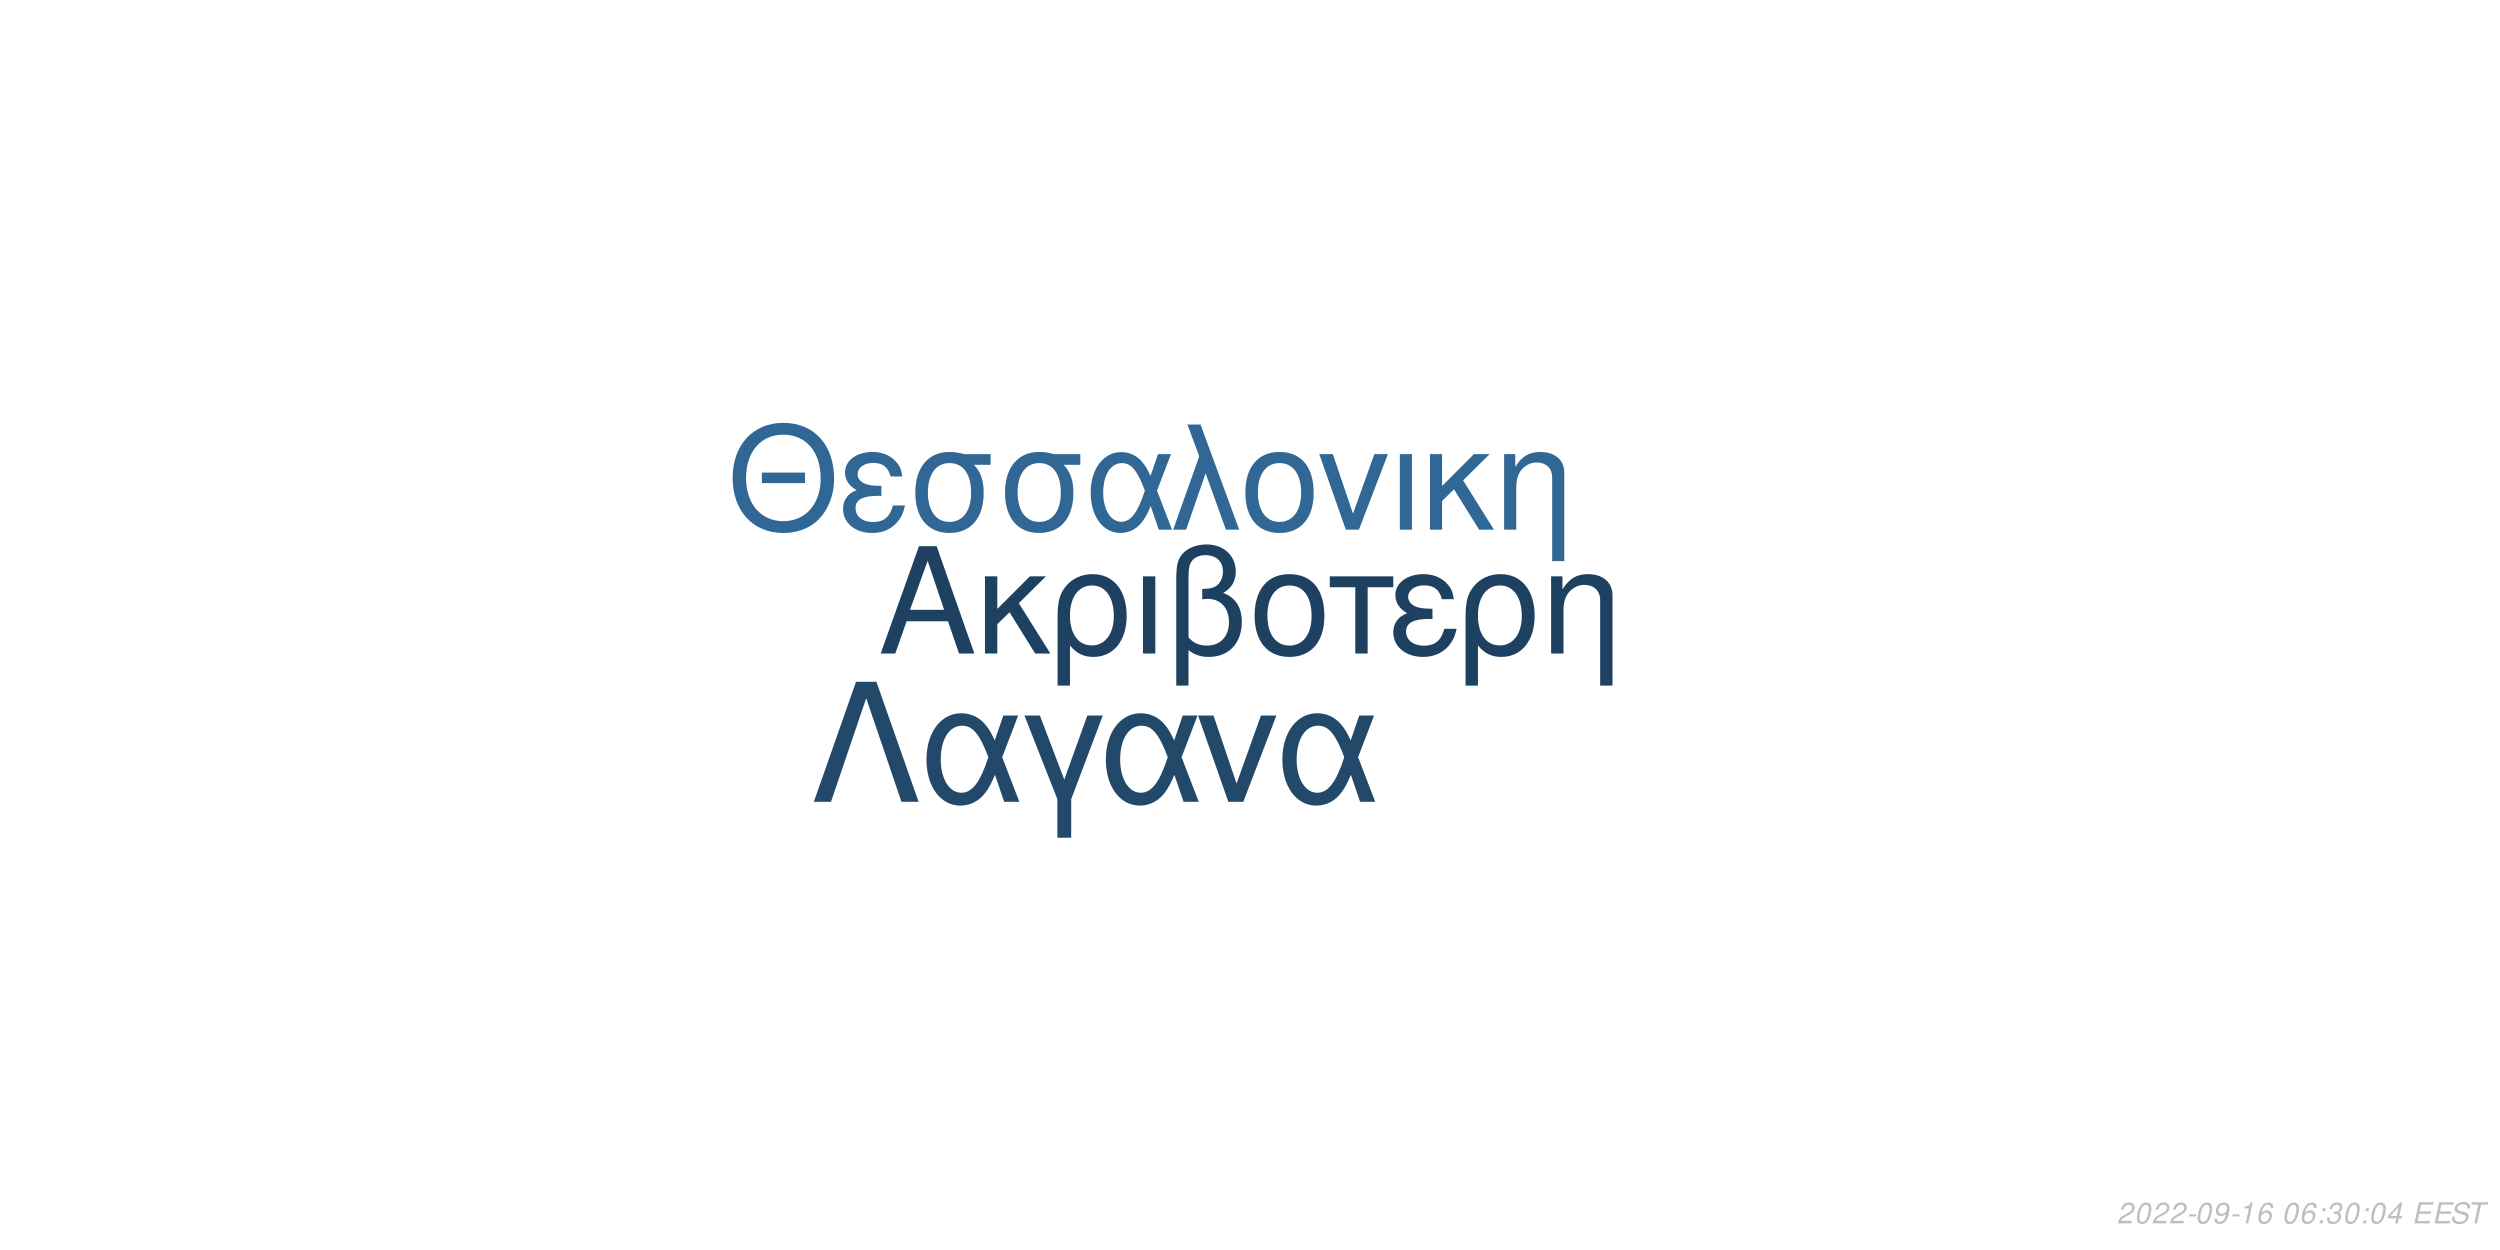
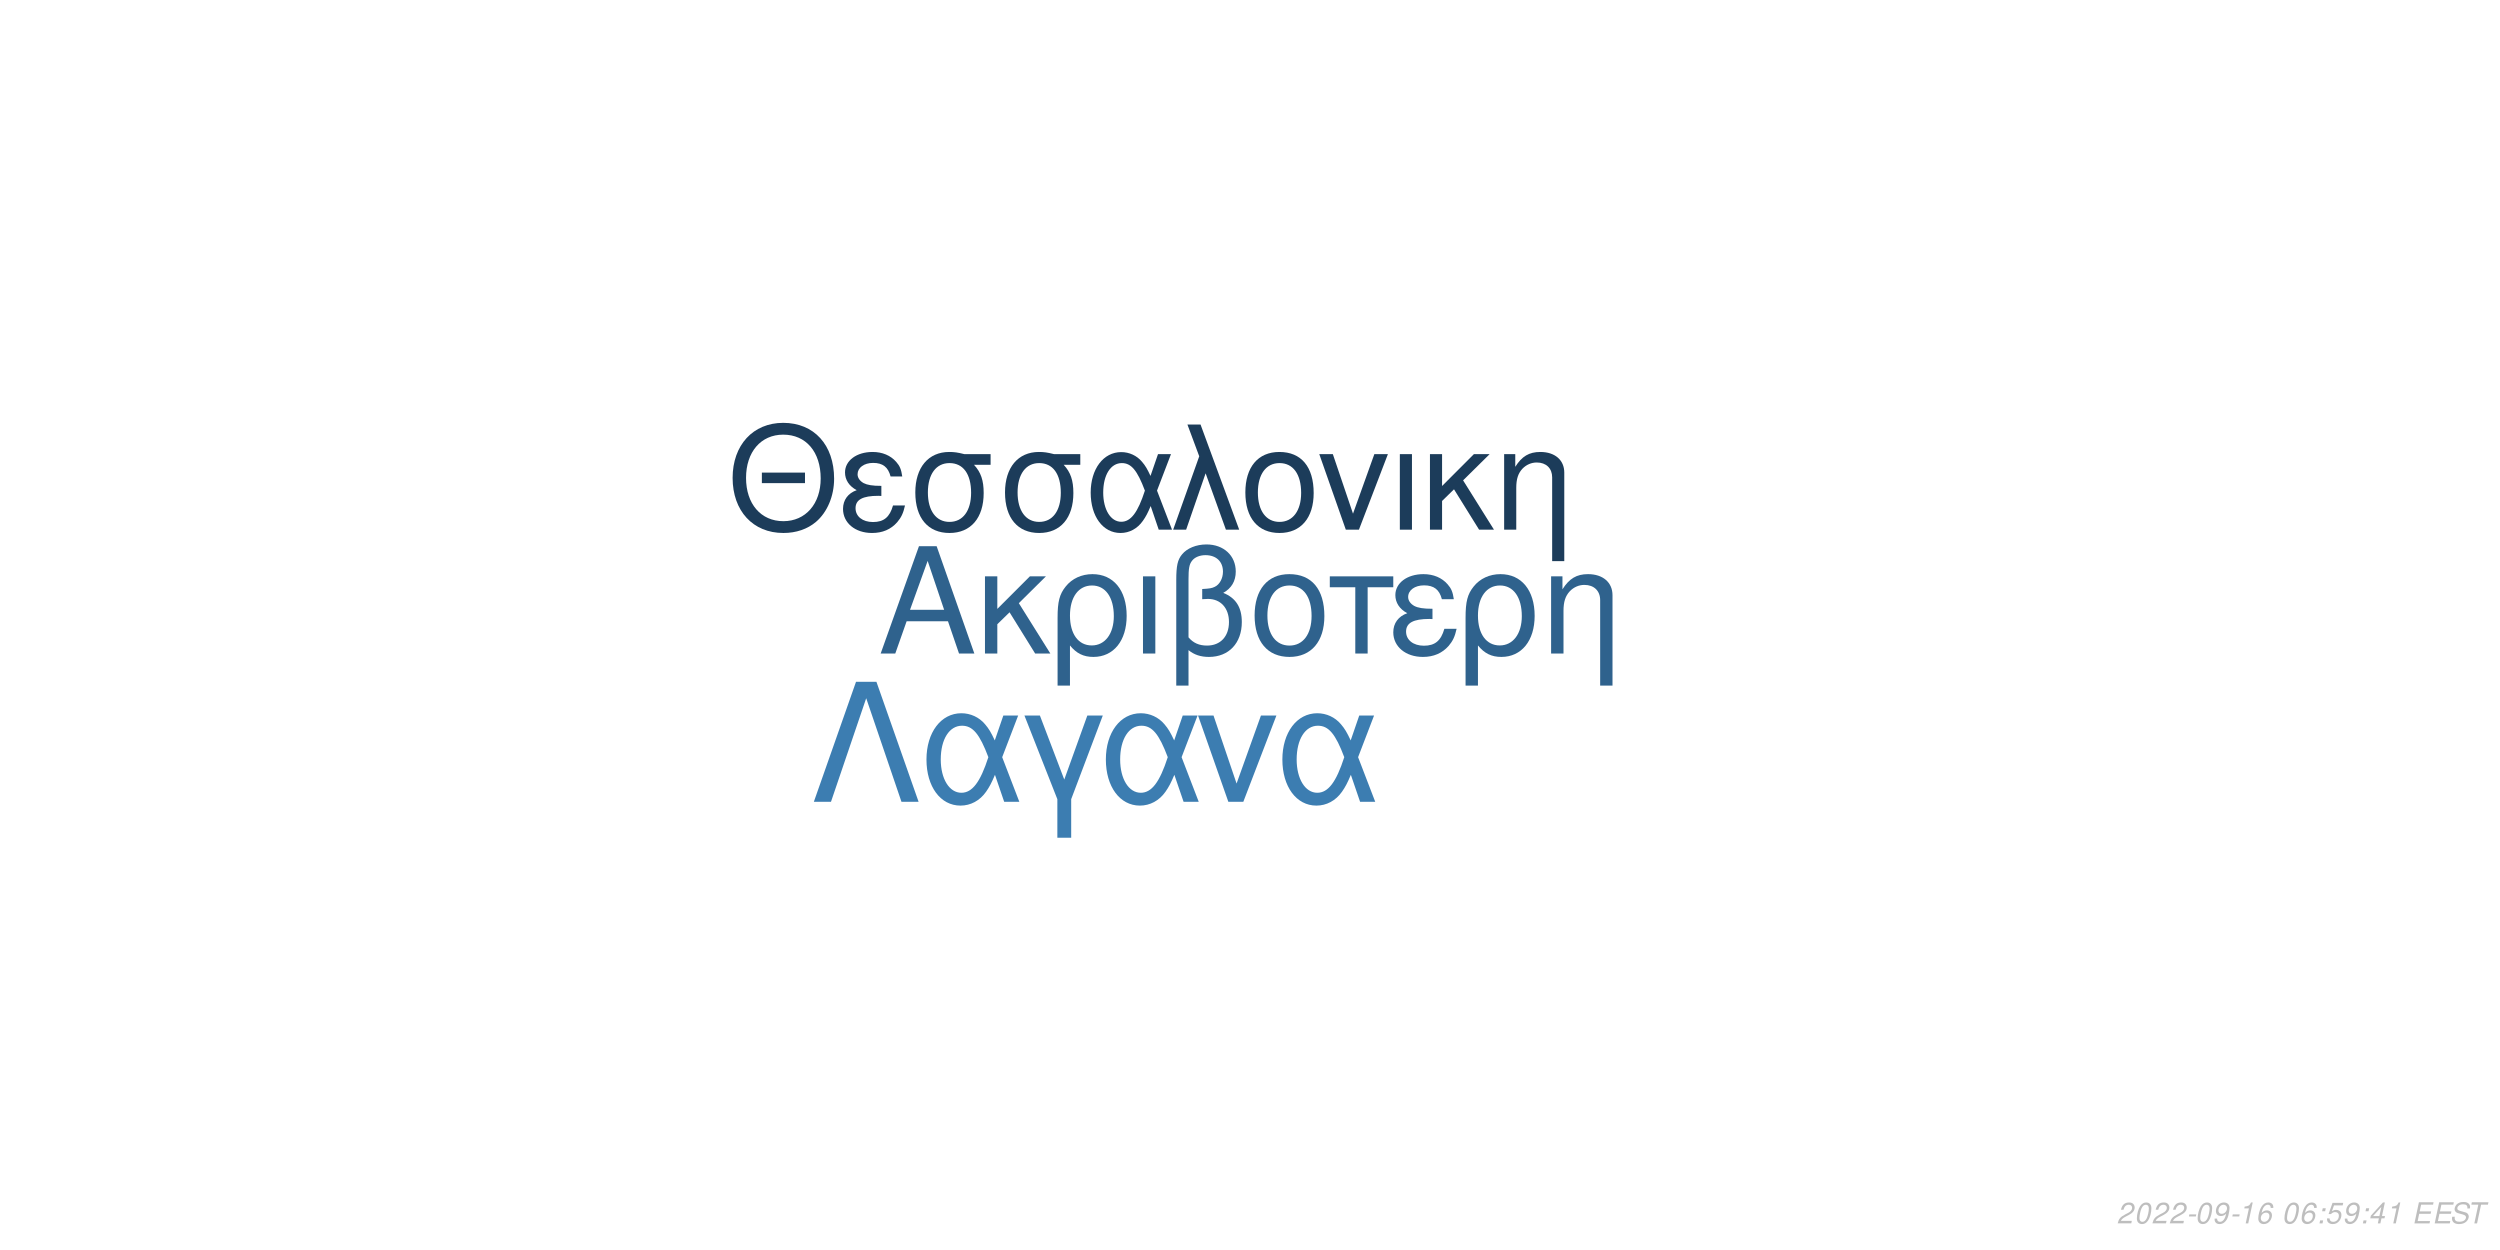
<svg xmlns="http://www.w3.org/2000/svg" xmlns:xlink="http://www.w3.org/1999/xlink" width="864pt" height="432pt" viewBox="0 0 864 432" version="1.1">
  <defs>
    <g>
      <symbol overflow="visible" id="glyph0-0">
        <path style="stroke:none;" d="" />
      </symbol>
      <symbol overflow="visible" id="glyph0-1">
        <path style="stroke:none;" d="M 24.125 -11.141 L 27.938 0 L 33.234 0 L 20.203 -37.094 L 14.094 -37.094 L 0.859 0 L 5.906 0 L 9.828 -11.141 Z M 22.797 -15.109 L 11 -15.109 L 17.094 -32.016 Z M 22.797 -15.109 " />
      </symbol>
      <symbol overflow="visible" id="glyph0-2">
        <path style="stroke:none;" d="M 7.172 -15.422 L 7.172 -26.672 L 2.906 -26.672 L 2.906 0 L 7.172 0 L 7.172 -10.125 L 11.406 -14.25 L 20.25 0 L 25.5 0 L 14.609 -17.406 L 23.969 -26.672 L 18.422 -26.672 Z M 7.172 -15.422 " />
      </symbol>
      <symbol overflow="visible" id="glyph0-3">
        <path style="stroke:none;" d="M 3 11.094 L 7.281 11.094 L 7.281 -2.797 C 9.516 -0.047 11.953 1.172 15.375 1.172 C 22.344 1.172 26.875 -4.422 26.875 -13.031 C 26.875 -21.891 22.297 -27.438 15.062 -27.438 C 11.297 -27.438 7.984 -25.906 5.797 -23.156 C 3.672 -20.516 3 -17.969 3 -12.359 Z M 14.906 -23.516 C 19.547 -23.516 22.438 -19.438 22.438 -12.922 C 22.438 -6.812 19.391 -2.797 14.812 -2.797 C 10.172 -2.797 7.281 -6.766 7.281 -13.125 C 7.281 -19.484 10.234 -23.516 14.906 -23.516 Z M 14.906 -23.516 " />
      </symbol>
      <symbol overflow="visible" id="glyph0-4">
        <path style="stroke:none;" d="M 3.516 0 L 7.781 0 L 7.781 -26.672 L 3.516 -26.672 Z M 3.516 0 " />
      </symbol>
      <symbol overflow="visible" id="glyph0-5">
        <path style="stroke:none;" d="M 4.016 11.094 L 8.25 11.094 L 8.25 -1.172 C 10.172 0.406 12.422 1.172 15.312 1.172 C 22.188 1.172 26.672 -3.609 26.672 -10.891 C 26.672 -15.984 24.578 -19.234 20.25 -20.969 C 23.109 -22.547 24.578 -25.031 24.578 -28.344 C 24.578 -33.844 20.406 -37.703 14.453 -37.703 C 10.938 -37.703 7.734 -36.391 6 -34.25 C 4.484 -32.422 4.016 -30.328 4.016 -25.391 Z M 8.25 -25.656 C 8.25 -29.359 8.5 -30.844 9.469 -32.062 C 10.375 -33.281 12.156 -34 14.094 -34 C 17.812 -34 20.156 -31.812 20.156 -28.297 C 20.156 -25.953 18.984 -23.812 17.297 -23.047 C 16.281 -22.547 15.469 -22.438 12.984 -22.297 L 12.984 -18.781 C 13.734 -18.828 14.344 -18.875 14.969 -18.875 C 19.344 -18.875 22.234 -15.719 22.234 -10.891 C 22.234 -5.906 19.281 -2.75 14.656 -2.75 C 11.953 -2.75 9.922 -3.609 8.25 -5.594 Z M 8.25 -25.656 " />
      </symbol>
      <symbol overflow="visible" id="glyph0-6">
        <path style="stroke:none;" d="M 14.094 -27.438 C 6.562 -27.438 2.094 -22.094 2.094 -13.125 C 2.094 -4.125 6.562 1.172 14.141 1.172 C 21.672 1.172 26.203 -4.172 26.203 -12.922 C 26.203 -22.188 21.828 -27.438 14.094 -27.438 Z M 14.141 -23.516 C 18.938 -23.516 21.781 -19.594 21.781 -12.984 C 21.781 -6.672 18.828 -2.75 14.141 -2.75 C 9.422 -2.75 6.516 -6.672 6.516 -13.125 C 6.516 -19.594 9.422 -23.516 14.141 -23.516 Z M 14.141 -23.516 " />
      </symbol>
      <symbol overflow="visible" id="glyph0-7">
        <path style="stroke:none;" d="M 7.891 0 L 12.156 0 L 12.156 -22.906 L 21.016 -22.906 L 21.016 -26.672 L -0.922 -26.672 L -0.922 -22.906 L 7.891 -22.906 Z M 7.891 0 " />
      </symbol>
      <symbol overflow="visible" id="glyph0-8">
        <path style="stroke:none;" d="M 14.562 -15.469 C 11.344 -15.469 9.562 -15.781 8.297 -16.438 C 6.922 -17.203 6.156 -18.328 6.156 -19.547 C 6.156 -21.891 8.453 -23.562 11.656 -23.562 C 15.062 -23.562 16.953 -22.094 17.812 -18.781 L 21.938 -18.781 C 21.578 -21.266 21.062 -22.5 19.797 -23.922 C 17.812 -26.203 14.906 -27.438 11.453 -27.438 C 5.797 -27.438 1.734 -24.375 1.734 -20.203 C 1.734 -17.609 3.156 -15.375 5.859 -13.938 C 2.797 -12.875 1.016 -10.484 1.016 -7.328 C 1.016 -2.391 5.297 1.172 11.25 1.172 C 14.969 1.172 17.906 -0.109 20.156 -2.641 C 21.578 -4.328 22.297 -5.797 22.906 -8.547 L 18.672 -8.547 C 17.5 -4.422 15.422 -2.703 11.609 -2.703 C 7.938 -2.703 5.438 -4.688 5.438 -7.578 C 5.438 -10.578 7.938 -11.953 13.484 -11.953 C 13.641 -11.953 14.094 -11.953 14.562 -11.906 Z M 14.562 -15.469 " />
      </symbol>
      <symbol overflow="visible" id="glyph0-9">
        <path style="stroke:none;" d="M 3.562 -26.672 L 3.562 0 L 7.844 0 L 7.844 -14.703 C 7.844 -17.906 8.5 -19.891 10.031 -21.531 C 11.406 -22.953 13.188 -23.719 15.062 -23.719 C 18.375 -23.719 20.516 -21.672 20.516 -18.469 L 20.516 11.094 L 24.781 11.094 L 24.781 -20.156 C 24.781 -24.578 21.469 -27.438 16.328 -27.438 C 12.359 -27.438 9.828 -25.906 7.484 -22.188 L 7.484 -26.672 Z M 3.562 -26.672 " />
      </symbol>
      <symbol overflow="visible" id="glyph1-0">
        <path style="stroke:none;" d="" />
      </symbol>
      <symbol overflow="visible" id="glyph1-1">
        <path style="stroke:none;" d="M 26.859 -19.734 L 11.953 -19.734 L 11.953 -16.094 L 26.859 -16.094 Z M 19.328 -36.922 C 8.922 -36.922 1.844 -29.25 1.844 -17.891 C 1.844 -6.484 8.875 1.141 19.391 1.141 C 23.812 1.141 27.703 -0.203 30.641 -2.688 C 34.578 -6.031 36.922 -11.656 36.922 -17.594 C 36.922 -29.297 30 -36.922 19.328 -36.922 Z M 19.328 -32.844 C 27.203 -32.844 32.281 -26.906 32.281 -17.688 C 32.281 -8.922 27.062 -2.938 19.391 -2.938 C 11.609 -2.938 6.484 -8.922 6.484 -17.891 C 6.484 -26.859 11.609 -32.844 19.328 -32.844 Z M 19.328 -32.844 " />
      </symbol>
      <symbol overflow="visible" id="glyph1-2">
        <path style="stroke:none;" d="M 14.25 -15.141 C 11.109 -15.141 9.375 -15.453 8.125 -16.094 C 6.781 -16.844 6.031 -17.938 6.031 -19.141 C 6.031 -21.422 8.266 -23.078 11.406 -23.078 C 14.75 -23.078 16.594 -21.625 17.438 -18.391 L 21.469 -18.391 C 21.125 -20.828 20.625 -22.031 19.391 -23.422 C 17.438 -25.656 14.594 -26.859 11.219 -26.859 C 5.688 -26.859 1.688 -23.875 1.688 -19.781 C 1.688 -17.234 3.094 -15.047 5.734 -13.656 C 2.734 -12.609 1 -10.266 1 -7.172 C 1 -2.344 5.188 1.141 11.016 1.141 C 14.656 1.141 17.547 -0.094 19.734 -2.594 C 21.125 -4.234 21.828 -5.688 22.422 -8.375 L 18.281 -8.375 C 17.141 -4.328 15.094 -2.641 11.359 -2.641 C 7.766 -2.641 5.328 -4.578 5.328 -7.422 C 5.328 -10.359 7.766 -11.703 13.203 -11.703 C 13.359 -11.703 13.797 -11.703 14.25 -11.656 Z M 14.25 -15.141 " />
      </symbol>
      <symbol overflow="visible" id="glyph1-3">
        <path style="stroke:none;" d="M 29 -26.109 L 19.938 -26.109 C 17.594 -26.703 16.438 -26.859 14.703 -26.859 C 7.469 -26.859 2.984 -21.469 2.984 -12.859 C 2.984 -4.031 7.375 1.141 14.797 1.141 C 22.172 1.141 26.609 -4.078 26.609 -12.656 C 26.609 -17.047 25.656 -19.828 23.266 -22.422 L 29 -22.422 Z M 14.797 -23.016 C 19.531 -23.016 22.266 -19.234 22.266 -12.75 C 22.266 -6.531 19.438 -2.688 14.797 -2.688 C 10.172 -2.688 7.328 -6.531 7.328 -12.859 C 7.328 -19.188 10.172 -23.016 14.797 -23.016 Z M 14.797 -23.016 " />
      </symbol>
      <symbol overflow="visible" id="glyph1-4">
        <path style="stroke:none;" d="M 29.344 -26.109 L 24.859 -26.109 L 22.266 -18.578 C 21.125 -21.031 20.484 -22.125 19.328 -23.469 C 17.547 -25.609 14.906 -26.812 12.156 -26.812 C 5.984 -26.812 1.594 -20.984 1.594 -12.812 C 1.594 -4.578 5.828 1.141 11.906 1.141 C 14.953 1.141 17.734 -0.344 19.625 -3.047 C 20.672 -4.531 21.281 -5.688 22.328 -8.172 L 25.109 0 L 29.703 0 L 24.516 -13.5 Z M 20.328 -13.5 C 17.891 -5.922 15.453 -2.734 12.156 -2.734 C 8.516 -2.734 5.922 -6.922 5.922 -12.812 C 5.922 -18.938 8.516 -23.016 12.359 -23.016 C 15.594 -23.016 17.688 -20.531 20.328 -13.5 Z M 20.328 -13.5 " />
      </symbol>
      <symbol overflow="visible" id="glyph1-5">
        <path style="stroke:none;" d="M 1.094 0 L 5.578 0 L 12.312 -19.484 L 19.328 0 L 23.922 0 L 10.562 -36.328 L 6.031 -36.328 L 10.109 -25.359 Z M 1.094 0 " />
      </symbol>
      <symbol overflow="visible" id="glyph1-6">
        <path style="stroke:none;" d="M 13.797 -26.859 C 6.422 -26.859 2.047 -21.625 2.047 -12.859 C 2.047 -4.031 6.422 1.141 13.859 1.141 C 21.234 1.141 25.656 -4.078 25.656 -12.656 C 25.656 -21.719 21.375 -26.859 13.797 -26.859 Z M 13.859 -23.016 C 18.531 -23.016 21.328 -19.188 21.328 -12.703 C 21.328 -6.531 18.438 -2.688 13.859 -2.688 C 9.219 -2.688 6.375 -6.531 6.375 -12.859 C 6.375 -19.188 9.219 -23.016 13.859 -23.016 Z M 13.859 -23.016 " />
      </symbol>
      <symbol overflow="visible" id="glyph1-7">
        <path style="stroke:none;" d="M 14.297 0 L 24.312 -26.109 L 19.625 -26.109 L 12.25 -5.531 L 5.281 -26.109 L 0.594 -26.109 L 9.766 0 Z M 14.297 0 " />
      </symbol>
      <symbol overflow="visible" id="glyph1-8">
        <path style="stroke:none;" d="M 3.438 0 L 7.625 0 L 7.625 -26.109 L 3.438 -26.109 Z M 3.438 0 " />
      </symbol>
      <symbol overflow="visible" id="glyph1-9">
        <path style="stroke:none;" d="M 7.031 -15.094 L 7.031 -26.109 L 2.844 -26.109 L 2.844 0 L 7.031 0 L 7.031 -9.922 L 11.156 -13.953 L 19.828 0 L 24.969 0 L 14.297 -17.047 L 23.469 -26.109 L 18.031 -26.109 Z M 7.031 -15.094 " />
      </symbol>
      <symbol overflow="visible" id="glyph1-10">
        <path style="stroke:none;" d="M 3.484 -26.109 L 3.484 0 L 7.672 0 L 7.672 -14.406 C 7.672 -17.547 8.328 -19.484 9.812 -21.078 C 11.156 -22.469 12.906 -23.219 14.75 -23.219 C 17.984 -23.219 20.078 -21.234 20.078 -18.094 L 20.078 10.859 L 24.266 10.859 L 24.266 -19.734 C 24.266 -24.062 21.031 -26.859 16 -26.859 C 12.109 -26.859 9.609 -25.359 7.328 -21.719 L 7.328 -26.109 Z M 3.484 -26.109 " />
      </symbol>
      <symbol overflow="visible" id="glyph2-0">
        <path style="stroke:none;" d="" />
      </symbol>
      <symbol overflow="visible" id="glyph2-1">
        <path style="stroke:none;" d="M 22.531 -41.484 L 15.484 -41.484 L 0.906 0 L 6.828 0 L 19 -35.797 L 31.188 0 L 37.109 0 Z M 22.531 -41.484 " />
      </symbol>
      <symbol overflow="visible" id="glyph2-2">
        <path style="stroke:none;" d="M 33.516 -29.812 L 28.391 -29.812 L 25.438 -21.219 C 24.125 -24.016 23.391 -25.266 22.078 -26.797 C 20.031 -29.25 17.016 -30.609 13.891 -30.609 C 6.828 -30.609 1.828 -23.953 1.828 -14.625 C 1.828 -5.234 6.656 1.312 13.594 1.312 C 17.078 1.312 20.266 -0.391 22.422 -3.469 C 23.609 -5.172 24.297 -6.484 25.5 -9.328 L 28.688 0 L 33.922 0 L 28 -15.422 Z M 23.219 -15.422 C 20.422 -6.766 17.641 -3.125 13.891 -3.125 C 9.734 -3.125 6.766 -7.906 6.766 -14.625 C 6.766 -21.625 9.734 -26.297 14.109 -26.297 C 17.812 -26.297 20.203 -23.453 23.219 -15.422 Z M 23.219 -15.422 " />
      </symbol>
      <symbol overflow="visible" id="glyph2-3">
        <path style="stroke:none;" d="M 12.062 12.406 L 16.844 12.406 L 16.844 -0.906 L 27.766 -29.812 L 22.422 -29.812 L 14.453 -7.688 L 6.031 -29.812 L 0.688 -29.812 L 12.062 -0.906 Z M 12.062 12.406 " />
      </symbol>
      <symbol overflow="visible" id="glyph2-4">
        <path style="stroke:none;" d="M 16.328 0 L 27.766 -29.812 L 22.422 -29.812 L 14 -6.312 L 6.031 -29.812 L 0.688 -29.812 L 11.156 0 Z M 16.328 0 " />
      </symbol>
      <symbol overflow="visible" id="glyph3-0">
        <path style="stroke:none;" d="" />
      </symbol>
      <symbol overflow="visible" id="glyph3-1">
        <path style="stroke:none;" d="M 5.234 -0.875 L 1.469 -0.875 C 1.641 -1.375 2.203 -1.891 3.109 -2.344 L 4.234 -2.938 C 5.562 -3.625 6.219 -4.469 6.219 -5.484 C 6.219 -5.938 6.062 -6.359 5.797 -6.656 C 5.469 -7.047 4.984 -7.234 4.312 -7.234 C 2.766 -7.234 1.891 -6.453 1.484 -4.734 L 2.375 -4.734 C 2.484 -5.188 2.609 -5.484 2.797 -5.75 C 3.094 -6.203 3.609 -6.453 4.188 -6.453 C 4.891 -6.453 5.344 -6.031 5.344 -5.375 C 5.344 -4.703 4.859 -4.094 4.016 -3.656 L 2.984 -3.125 C 1.234 -2.188 0.797 -1.656 0.344 -0.016 L 5.047 -0.016 Z M 5.234 -0.875 " />
      </symbol>
      <symbol overflow="visible" id="glyph3-2">
        <path style="stroke:none;" d="M 4.203 -7.234 C 3.375 -7.234 2.688 -6.812 2.125 -5.984 C 1.484 -5.047 0.984 -3.188 0.984 -1.734 C 0.984 -1.109 1.172 -0.562 1.484 -0.266 C 1.797 0.047 2.281 0.234 2.766 0.234 C 3.625 0.234 4.281 -0.156 4.859 -1.016 C 5.516 -1.953 6 -3.797 6 -5.266 C 6 -6.5 5.328 -7.234 4.203 -7.234 Z M 4.094 -6.453 C 4.734 -6.453 5.125 -5.984 5.125 -5.156 C 5.125 -4.203 4.781 -2.625 4.406 -1.812 C 3.984 -0.938 3.516 -0.547 2.875 -0.547 C 2.25 -0.547 1.875 -1.031 1.875 -1.828 C 1.875 -2.797 2.203 -4.344 2.594 -5.203 C 2.984 -6.047 3.453 -6.453 4.094 -6.453 Z M 4.094 -6.453 " />
      </symbol>
      <symbol overflow="visible" id="glyph3-3">
        <path style="stroke:none;" d="M 3.516 -3.125 L 1.125 -3.125 L 0.969 -2.406 L 3.359 -2.406 Z M 3.516 -3.125 " />
      </symbol>
      <symbol overflow="visible" id="glyph3-4">
        <path style="stroke:none;" d="M 0.844 -1.656 C 0.844 -1.547 0.844 -1.438 0.844 -1.375 C 0.844 -0.406 1.531 0.234 2.578 0.234 C 3.203 0.234 3.766 0.016 4.297 -0.438 C 4.938 -1 5.312 -1.656 5.594 -2.719 C 5.844 -3.672 6.016 -4.766 6.016 -5.375 C 6.016 -5.844 5.844 -6.328 5.547 -6.656 C 5.203 -7.031 4.703 -7.234 4.062 -7.234 C 2.516 -7.234 1.297 -5.938 1.297 -4.266 C 1.297 -3.203 1.984 -2.547 3.047 -2.547 C 3.484 -2.547 3.953 -2.672 4.281 -2.891 C 4.406 -2.984 4.547 -3.078 4.828 -3.344 C 4.438 -1.484 3.703 -0.547 2.703 -0.547 C 2.109 -0.547 1.719 -0.938 1.719 -1.547 L 1.719 -1.656 Z M 3.953 -6.453 C 4.625 -6.453 5.141 -5.953 5.141 -5.281 C 5.141 -4.188 4.312 -3.312 3.297 -3.312 C 2.594 -3.312 2.172 -3.734 2.172 -4.453 C 2.172 -5.562 2.984 -6.453 3.953 -6.453 Z M 3.953 -6.453 " />
      </symbol>
      <symbol overflow="visible" id="glyph3-5">
        <path style="stroke:none;" d="M 3.703 -5.188 L 2.594 0 L 3.469 0 L 5.016 -7.234 L 4.438 -7.234 C 3.906 -6.156 3.688 -6.016 2.234 -5.812 L 2.109 -5.188 Z M 3.703 -5.188 " />
      </symbol>
      <symbol overflow="visible" id="glyph3-6">
        <path style="stroke:none;" d="M 6.125 -5.344 L 6.141 -5.625 C 6.141 -6.609 5.453 -7.234 4.391 -7.234 C 3.438 -7.234 2.641 -6.719 2.016 -5.703 C 1.422 -4.781 0.938 -2.953 0.938 -1.688 C 0.938 -0.516 1.688 0.234 2.859 0.234 C 3.703 0.234 4.438 -0.156 5 -0.875 C 5.406 -1.422 5.672 -2.156 5.672 -2.766 C 5.672 -3.812 4.969 -4.5 3.906 -4.5 C 3.234 -4.5 2.672 -4.234 2.094 -3.625 C 2.406 -5.375 3.234 -6.453 4.25 -6.453 C 4.703 -6.453 5.062 -6.234 5.172 -5.844 C 5.203 -5.719 5.234 -5.578 5.25 -5.344 Z M 3.656 -3.734 C 4.344 -3.734 4.797 -3.281 4.797 -2.625 C 4.797 -1.469 3.984 -0.547 2.984 -0.547 C 2.297 -0.547 1.812 -1.047 1.812 -1.766 C 1.812 -2.859 2.625 -3.734 3.656 -3.734 Z M 3.656 -3.734 " />
      </symbol>
      <symbol overflow="visible" id="glyph3-7">
        <path style="stroke:none;" d="" />
      </symbol>
      <symbol overflow="visible" id="glyph3-8">
        <path style="stroke:none;" d="M 2.359 -1.031 L 1.312 -1.031 L 1.094 0 L 2.141 0 Z M 3.266 -5.234 L 2.219 -5.234 L 2 -4.203 L 3.047 -4.203 Z M 3.266 -5.234 " />
      </symbol>
      <symbol overflow="visible" id="glyph3-9">
-         <path style="stroke:none;" d="M 2.922 -3.312 C 3.125 -3.344 3.234 -3.344 3.375 -3.344 C 4.203 -3.344 4.688 -3 4.688 -2.406 C 4.688 -1.312 3.906 -0.547 2.781 -0.547 C 2.047 -0.547 1.594 -0.938 1.594 -1.562 C 1.594 -1.719 1.609 -1.844 1.656 -2.094 L 0.766 -2.094 C 0.734 -1.797 0.719 -1.641 0.719 -1.469 C 0.719 -0.375 1.406 0.234 2.641 0.234 C 3.547 0.234 4.297 -0.078 4.812 -0.656 C 5.266 -1.156 5.562 -1.875 5.562 -2.547 C 5.562 -3.125 5.344 -3.453 4.797 -3.734 C 5.641 -4.234 6.016 -4.844 6.016 -5.734 C 6.016 -6.656 5.312 -7.234 4.203 -7.234 C 3.375 -7.234 2.672 -6.938 2.188 -6.375 C 1.891 -6.031 1.703 -5.641 1.516 -4.906 L 2.391 -4.906 C 2.5 -5.359 2.594 -5.594 2.734 -5.812 C 3.047 -6.234 3.516 -6.453 4.078 -6.453 C 4.734 -6.453 5.141 -6.125 5.141 -5.578 C 5.141 -5.188 5.016 -4.797 4.797 -4.547 C 4.516 -4.234 4 -4.062 3.266 -4.062 L 3.078 -4.062 Z M 2.922 -3.312 " />
+         <path style="stroke:none;" d="M 6.297 -7.094 L 2.594 -7.094 L 1.234 -3.234 L 2.047 -3.234 C 2.656 -3.766 2.938 -3.906 3.531 -3.906 C 4.328 -3.906 4.797 -3.453 4.797 -2.688 C 4.797 -1.438 3.969 -0.547 2.828 -0.547 C 2.031 -0.547 1.609 -0.938 1.578 -1.734 L 0.703 -1.734 L 0.703 -1.516 C 0.703 -0.938 0.844 -0.547 1.188 -0.266 C 1.562 0.062 2.078 0.234 2.703 0.234 C 3.656 0.234 4.391 -0.156 4.984 -0.922 C 5.422 -1.5 5.672 -2.234 5.672 -2.953 C 5.672 -4 4.938 -4.672 3.812 -4.672 C 3.328 -4.672 2.906 -4.547 2.406 -4.234 L 3.109 -6.219 L 6.109 -6.219 Z M 6.297 -7.094 " />
      </symbol>
      <symbol overflow="visible" id="glyph3-10">
        <path style="stroke:none;" d="M 3.625 -1.75 L 3.266 0 L 4.141 0 L 4.516 -1.75 L 5.562 -1.75 L 5.734 -2.531 L 4.688 -2.531 L 5.688 -7.234 L 5.016 -7.234 L 0.844 -2.672 L 0.641 -1.75 Z M 3.797 -2.531 L 1.594 -2.531 L 4.469 -5.703 Z M 3.797 -2.531 " />
      </symbol>
      <symbol overflow="visible" id="glyph3-11">
        <path style="stroke:none;" d="M 2.547 -3.312 L 6.5 -3.312 L 6.688 -4.141 L 2.719 -4.141 L 3.219 -6.469 L 7.344 -6.469 L 7.516 -7.297 L 2.453 -7.297 L 0.906 0 L 6.125 0 L 6.297 -0.812 L 2.016 -0.812 Z M 2.547 -3.312 " />
      </symbol>
      <symbol overflow="visible" id="glyph3-12">
        <path style="stroke:none;" d="M 7.062 -5.156 C 7.125 -5.438 7.141 -5.562 7.141 -5.703 C 7.141 -6.156 6.938 -6.594 6.594 -6.891 C 6.188 -7.25 5.656 -7.406 4.875 -7.406 C 3.844 -7.406 3.047 -7.125 2.5 -6.562 C 2.094 -6.141 1.781 -5.438 1.781 -4.922 C 1.781 -4.297 2.219 -3.766 2.891 -3.562 L 4.594 -3.094 C 5.406 -2.859 5.734 -2.578 5.734 -2.094 C 5.734 -1.781 5.547 -1.406 5.266 -1.141 C 4.844 -0.766 4.266 -0.578 3.453 -0.578 C 2.328 -0.578 1.812 -0.984 1.812 -1.906 C 1.812 -2.047 1.812 -2.125 1.844 -2.312 L 0.984 -2.312 C 0.906 -2.062 0.891 -1.906 0.891 -1.688 C 0.891 -0.484 1.797 0.234 3.297 0.234 C 4.359 0.234 5.234 -0.062 5.812 -0.609 C 6.344 -1.078 6.688 -1.797 6.688 -2.375 C 6.688 -2.641 6.609 -2.906 6.453 -3.156 C 6.234 -3.5 5.938 -3.703 5.469 -3.828 L 3.75 -4.312 C 2.984 -4.547 2.734 -4.734 2.734 -5.188 C 2.734 -5.547 2.875 -5.844 3.188 -6.109 C 3.547 -6.438 4.031 -6.594 4.703 -6.594 C 5.266 -6.594 5.688 -6.484 5.906 -6.297 C 6.094 -6.125 6.219 -5.797 6.219 -5.516 C 6.219 -5.422 6.203 -5.344 6.188 -5.156 Z M 7.062 -5.156 " />
      </symbol>
      <symbol overflow="visible" id="glyph3-13">
        <path style="stroke:none;" d="M 4.938 -6.469 L 7.312 -6.469 L 7.484 -7.297 L 1.75 -7.297 L 1.578 -6.469 L 3.984 -6.469 L 2.609 0 L 3.547 0 Z M 4.938 -6.469 " />
      </symbol>
    </g>
  </defs>
  <g id="surface1">
    <rect x="0" y="0" width="864" height="432" style="fill:rgb(100%,100%,100%);fill-opacity:1;stroke:none;" />
-     <g style="fill:rgb(11.765%,25.49%,38.039%);fill-opacity:1;">
+     <g style="fill:rgb(18.431%,38.431%,55.294%);fill-opacity:1;">
      <use xlink:href="#glyph0-1" x="303.5" y="225.861" />
      <use xlink:href="#glyph0-2" x="337.5" y="225.861" />
      <use xlink:href="#glyph0-3" x="362.5" y="225.861" />
      <use xlink:href="#glyph0-4" x="391.5" y="225.861" />
      <use xlink:href="#glyph0-5" x="402.5" y="225.861" />
      <use xlink:href="#glyph0-6" x="431.5" y="225.861" />
      <use xlink:href="#glyph0-7" x="460.5" y="225.861" />
      <use xlink:href="#glyph0-8" x="480.5" y="225.861" />
      <use xlink:href="#glyph0-3" x="503.5" y="225.861" />
      <use xlink:href="#glyph0-9" x="532.5" y="225.861" />
    </g>
-     <g style="fill:rgb(19.216%,40.392%,58.039%);fill-opacity:1;">
+     <g style="fill:rgb(10.98%,23.529%,35.294%);fill-opacity:1;">
      <use xlink:href="#glyph1-1" x="251.348" y="183.058" />
      <use xlink:href="#glyph1-2" x="290.348" y="183.058" />
      <use xlink:href="#glyph1-3" x="313.348" y="183.058" />
      <use xlink:href="#glyph1-3" x="344.348" y="183.058" />
      <use xlink:href="#glyph1-4" x="375.348" y="183.058" />
      <use xlink:href="#glyph1-5" x="404.348" y="183.058" />
      <use xlink:href="#glyph1-6" x="428.348" y="183.058" />
      <use xlink:href="#glyph1-7" x="455.348" y="183.058" />
      <use xlink:href="#glyph1-8" x="480.348" y="183.058" />
      <use xlink:href="#glyph1-9" x="491.348" y="183.058" />
      <use xlink:href="#glyph1-10" x="516.348" y="183.058" />
    </g>
-     <g style="fill:rgb(13.333%,28.235%,41.569%);fill-opacity:1;">
+     <g style="fill:rgb(23.529%,49.02%,69.412%);fill-opacity:1;">
      <use xlink:href="#glyph2-1" x="280.359" y="277.105" />
      <use xlink:href="#glyph2-2" x="318.359" y="277.105" />
      <use xlink:href="#glyph2-3" x="353.359" y="277.105" />
      <use xlink:href="#glyph2-2" x="380.359" y="277.105" />
      <use xlink:href="#glyph2-4" x="413.359" y="277.105" />
      <use xlink:href="#glyph2-2" x="441.359" y="277.105" />
    </g>
    <g style="fill:rgb(74.51%,74.51%,74.51%);fill-opacity:1;">
      <use xlink:href="#glyph3-1" x="731.52" y="422.81" />
      <use xlink:href="#glyph3-2" x="737.52" y="422.81" />
      <use xlink:href="#glyph3-1" x="743.52" y="422.81" />
      <use xlink:href="#glyph3-1" x="749.52" y="422.81" />
      <use xlink:href="#glyph3-3" x="755.52" y="422.81" />
      <use xlink:href="#glyph3-2" x="758.52" y="422.81" />
      <use xlink:href="#glyph3-4" x="764.52" y="422.81" />
      <use xlink:href="#glyph3-3" x="770.52" y="422.81" />
      <use xlink:href="#glyph3-5" x="773.52" y="422.81" />
      <use xlink:href="#glyph3-6" x="779.52" y="422.81" />
      <use xlink:href="#glyph3-7" x="785.52" y="422.81" />
      <use xlink:href="#glyph3-2" x="788.52" y="422.81" />
      <use xlink:href="#glyph3-6" x="794.52" y="422.81" />
      <use xlink:href="#glyph3-8" x="800.52" y="422.81" />
      <use xlink:href="#glyph3-9" x="803.52" y="422.81" />
-       <use xlink:href="#glyph3-2" x="809.52" y="422.81" />
+       <use xlink:href="#glyph3-4" x="809.52" y="422.81" />
      <use xlink:href="#glyph3-8" x="815.52" y="422.81" />
-       <use xlink:href="#glyph3-2" x="818.52" y="422.81" />
-       <use xlink:href="#glyph3-10" x="824.52" y="422.81" />
+       <use xlink:href="#glyph3-10" x="818.52" y="422.81" />
+       <use xlink:href="#glyph3-5" x="824.52" y="422.81" />
      <use xlink:href="#glyph3-7" x="830.52" y="422.81" />
      <use xlink:href="#glyph3-11" x="833.52" y="422.81" />
      <use xlink:href="#glyph3-11" x="840.52" y="422.81" />
      <use xlink:href="#glyph3-12" x="846.52" y="422.81" />
      <use xlink:href="#glyph3-13" x="852.52" y="422.81" />
    </g>
  </g>
</svg>
